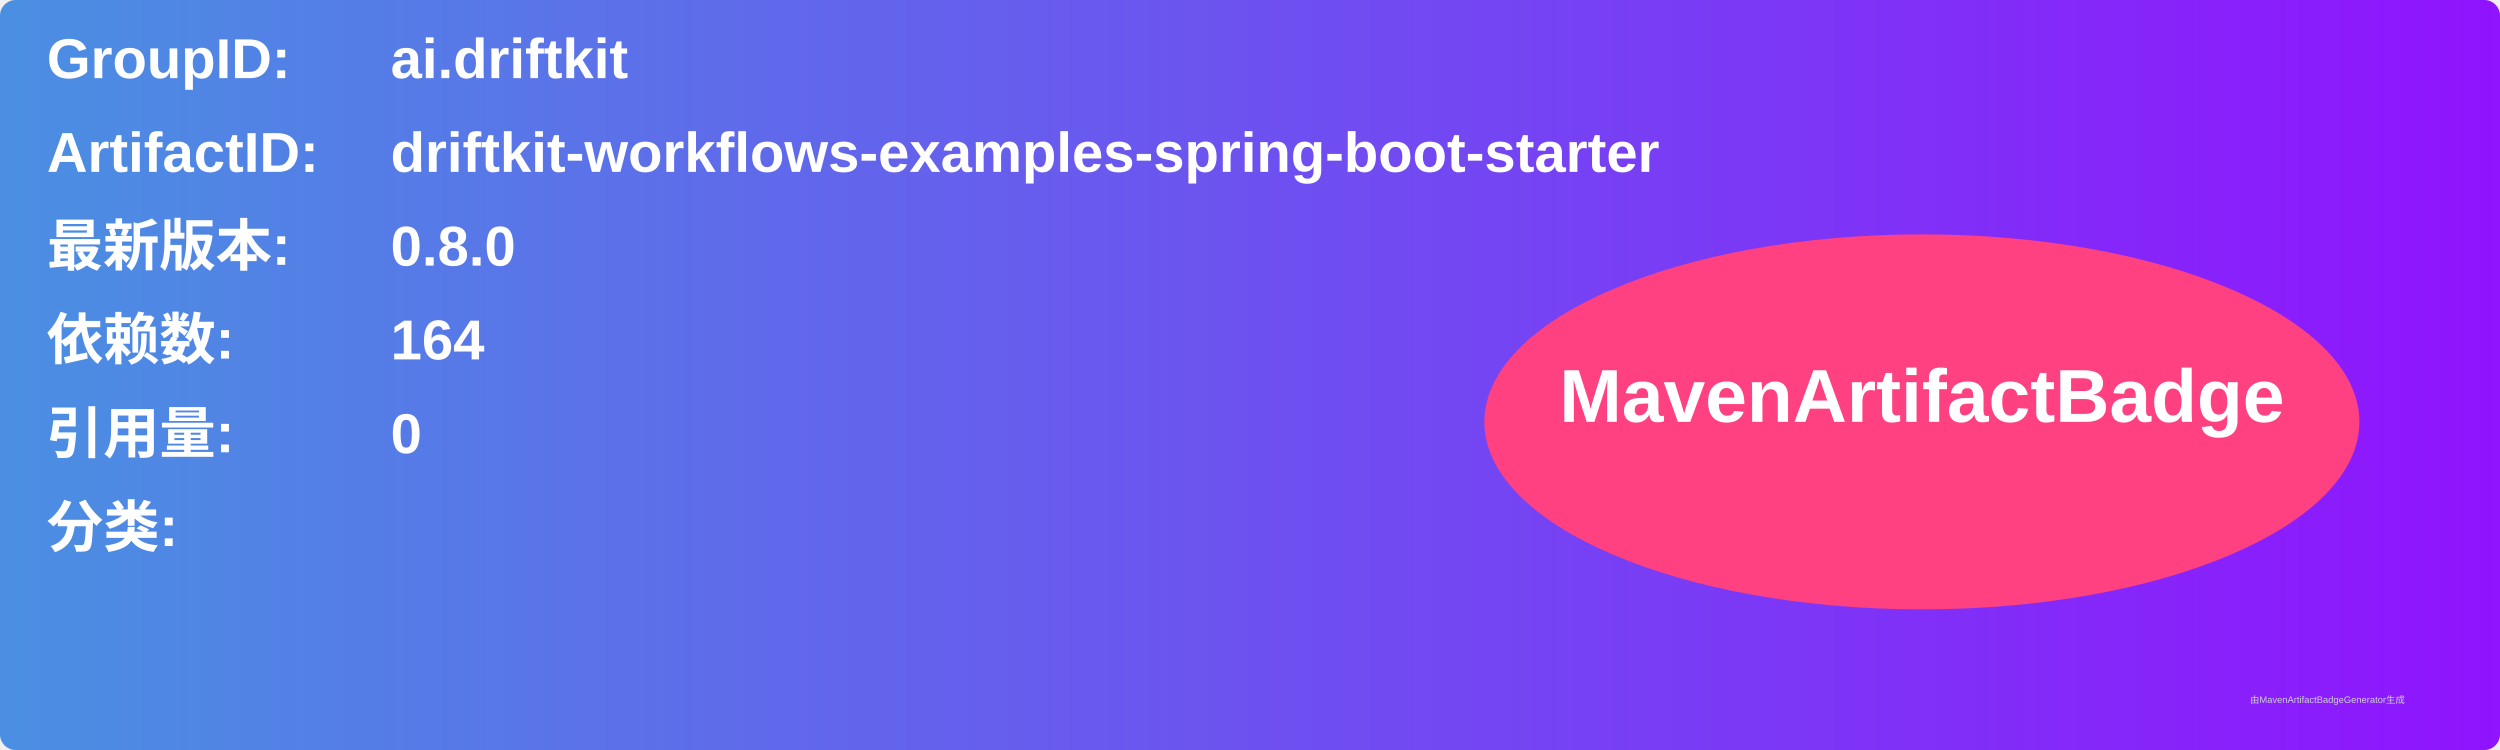
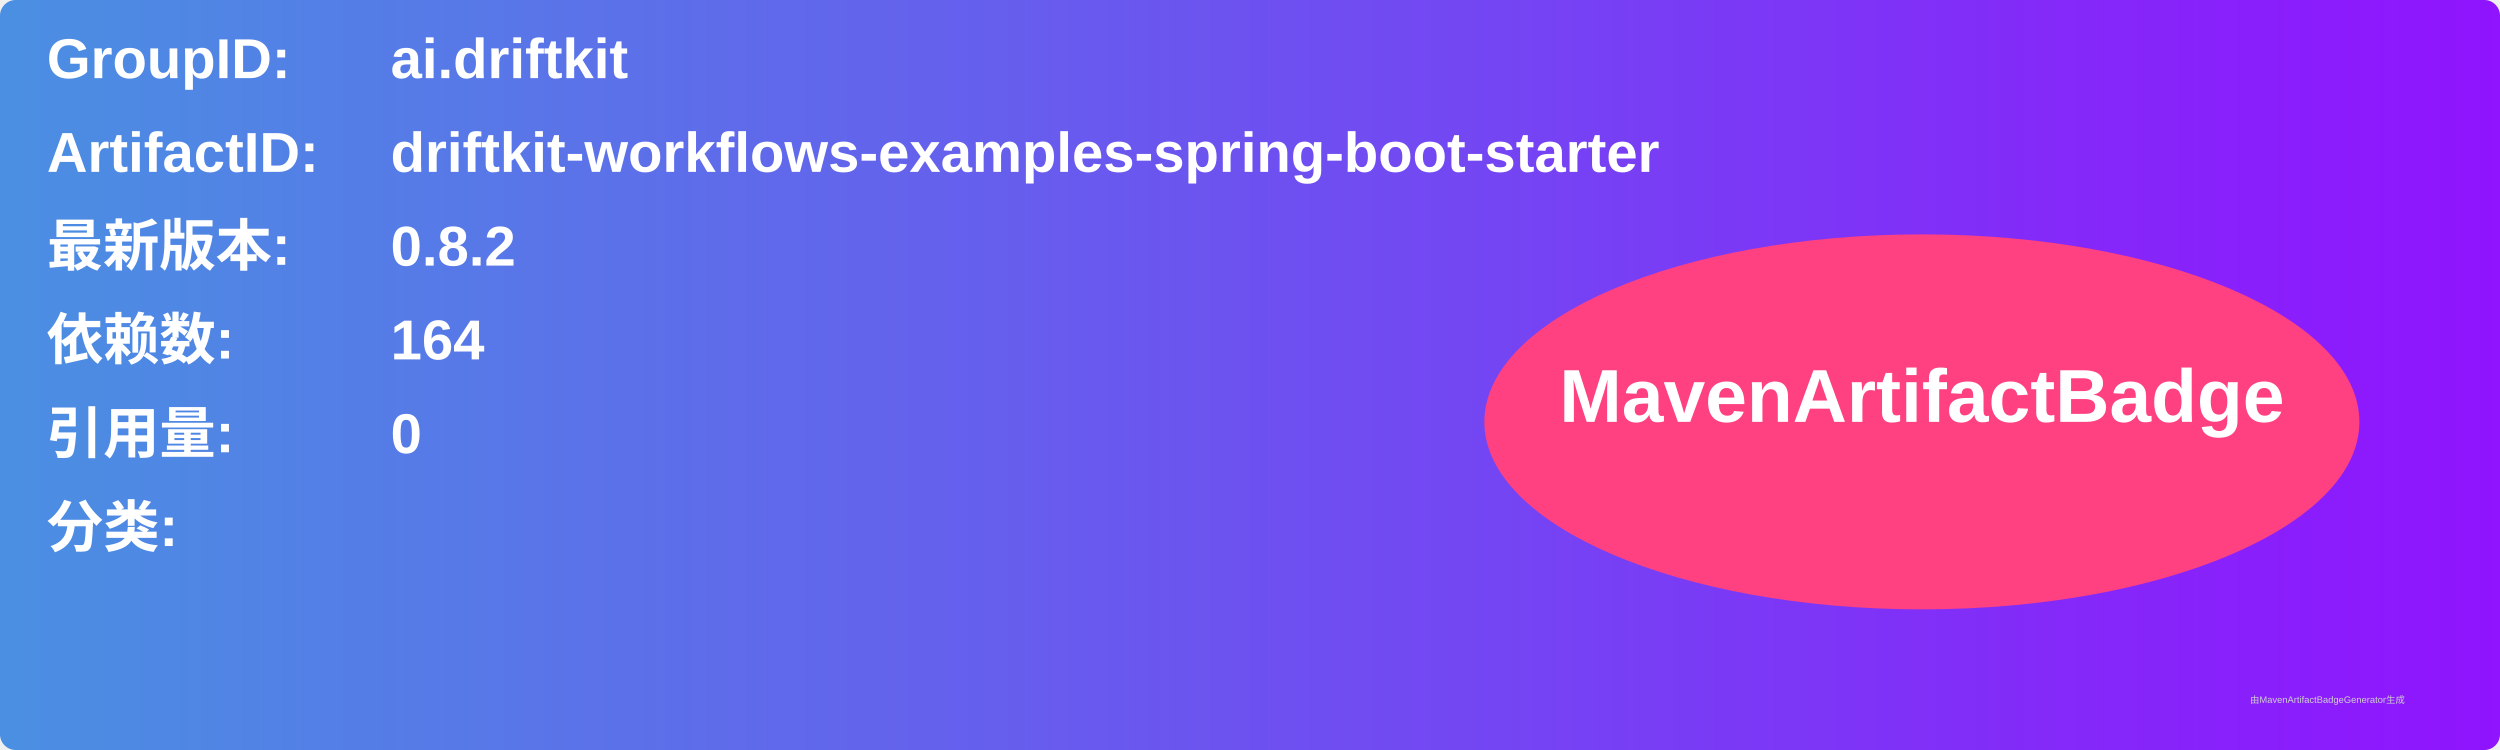
<svg xmlns="http://www.w3.org/2000/svg" width="800" height="240" viewBox="0 0 800 240">
  <linearGradient id="grad" x1="0%" y1="0%" x2="100%" y2="0%">
    <stop offset="0%" stop-color="#4a90e2" />
    <stop offset="100%" stop-color="#9013fe" />
  </linearGradient>
  <rect width="100%" height="100%" rx="5" ry="5" fill="url(#grad)" />
  <g transform="translate(15, 15)">
    <text x="0" y="10" font-family="Arial" font-size="18" fill="white" font-weight="bold" width="260">GroupID:</text>
    <text x="110" y="10" font-family="Arial" font-size="18" fill="white" font-weight="bold" width="460">ai.driftkit</text>
    <text x="0" y="40" font-family="Arial" font-size="18" fill="white" font-weight="bold" width="260">ArtifactID:</text>
    <text x="110" y="40" font-family="Arial" font-size="18" fill="white" font-weight="bold" width="460">driftkit-workflows-examples-spring-boot-starter</text>
    <text x="0" y="70" font-family="Arial" font-size="18" fill="white" font-weight="bold">最新版本:</text>
    <text x="110" y="70" font-family="Arial" font-size="18" fill="white" font-weight="bold">
-       <tspan font-weight="bold">0.8.0</tspan>
+       <tspan font-weight="bold">0.8.2</tspan>
    </text>
    <text x="0" y="100" font-family="Arial" font-size="18" fill="white" font-weight="bold">依赖数: </text>
    <text x="110" y="100" font-family="Arial" font-size="18" fill="white">
      <tspan font-weight="bold">164</tspan>
    </text>
    <text x="0" y="130" font-family="Arial" font-size="18" fill="white" font-weight="bold">引用量: </text>
    <text x="110" y="130" font-family="Arial" font-size="18" fill="white">
      <tspan font-weight="bold">0</tspan>
    </text>
    <text x="0" y="160" font-family="Arial" font-size="18" fill="white" font-weight="bold">分类:</text>
    <text x="10" y="190" font-family="Arial" font-size="10" fill="white">
      <tspan font-weight="bold" />
    </text>
    <ellipse cx="600" cy="120" rx="140" ry="60" fill="#ff4081" />
    <text x="600" y="120" text-anchor="middle" font-family="Arial" font-size="24" fill="white" font-weight="bold">MavenArtifactBadge</text>
  </g>
  <text x="720" y="225" font-family="Arial" font-size="3" fill="#d0d0d0">由MavenArtifactBadgeGenerator生成</text>
</svg>
